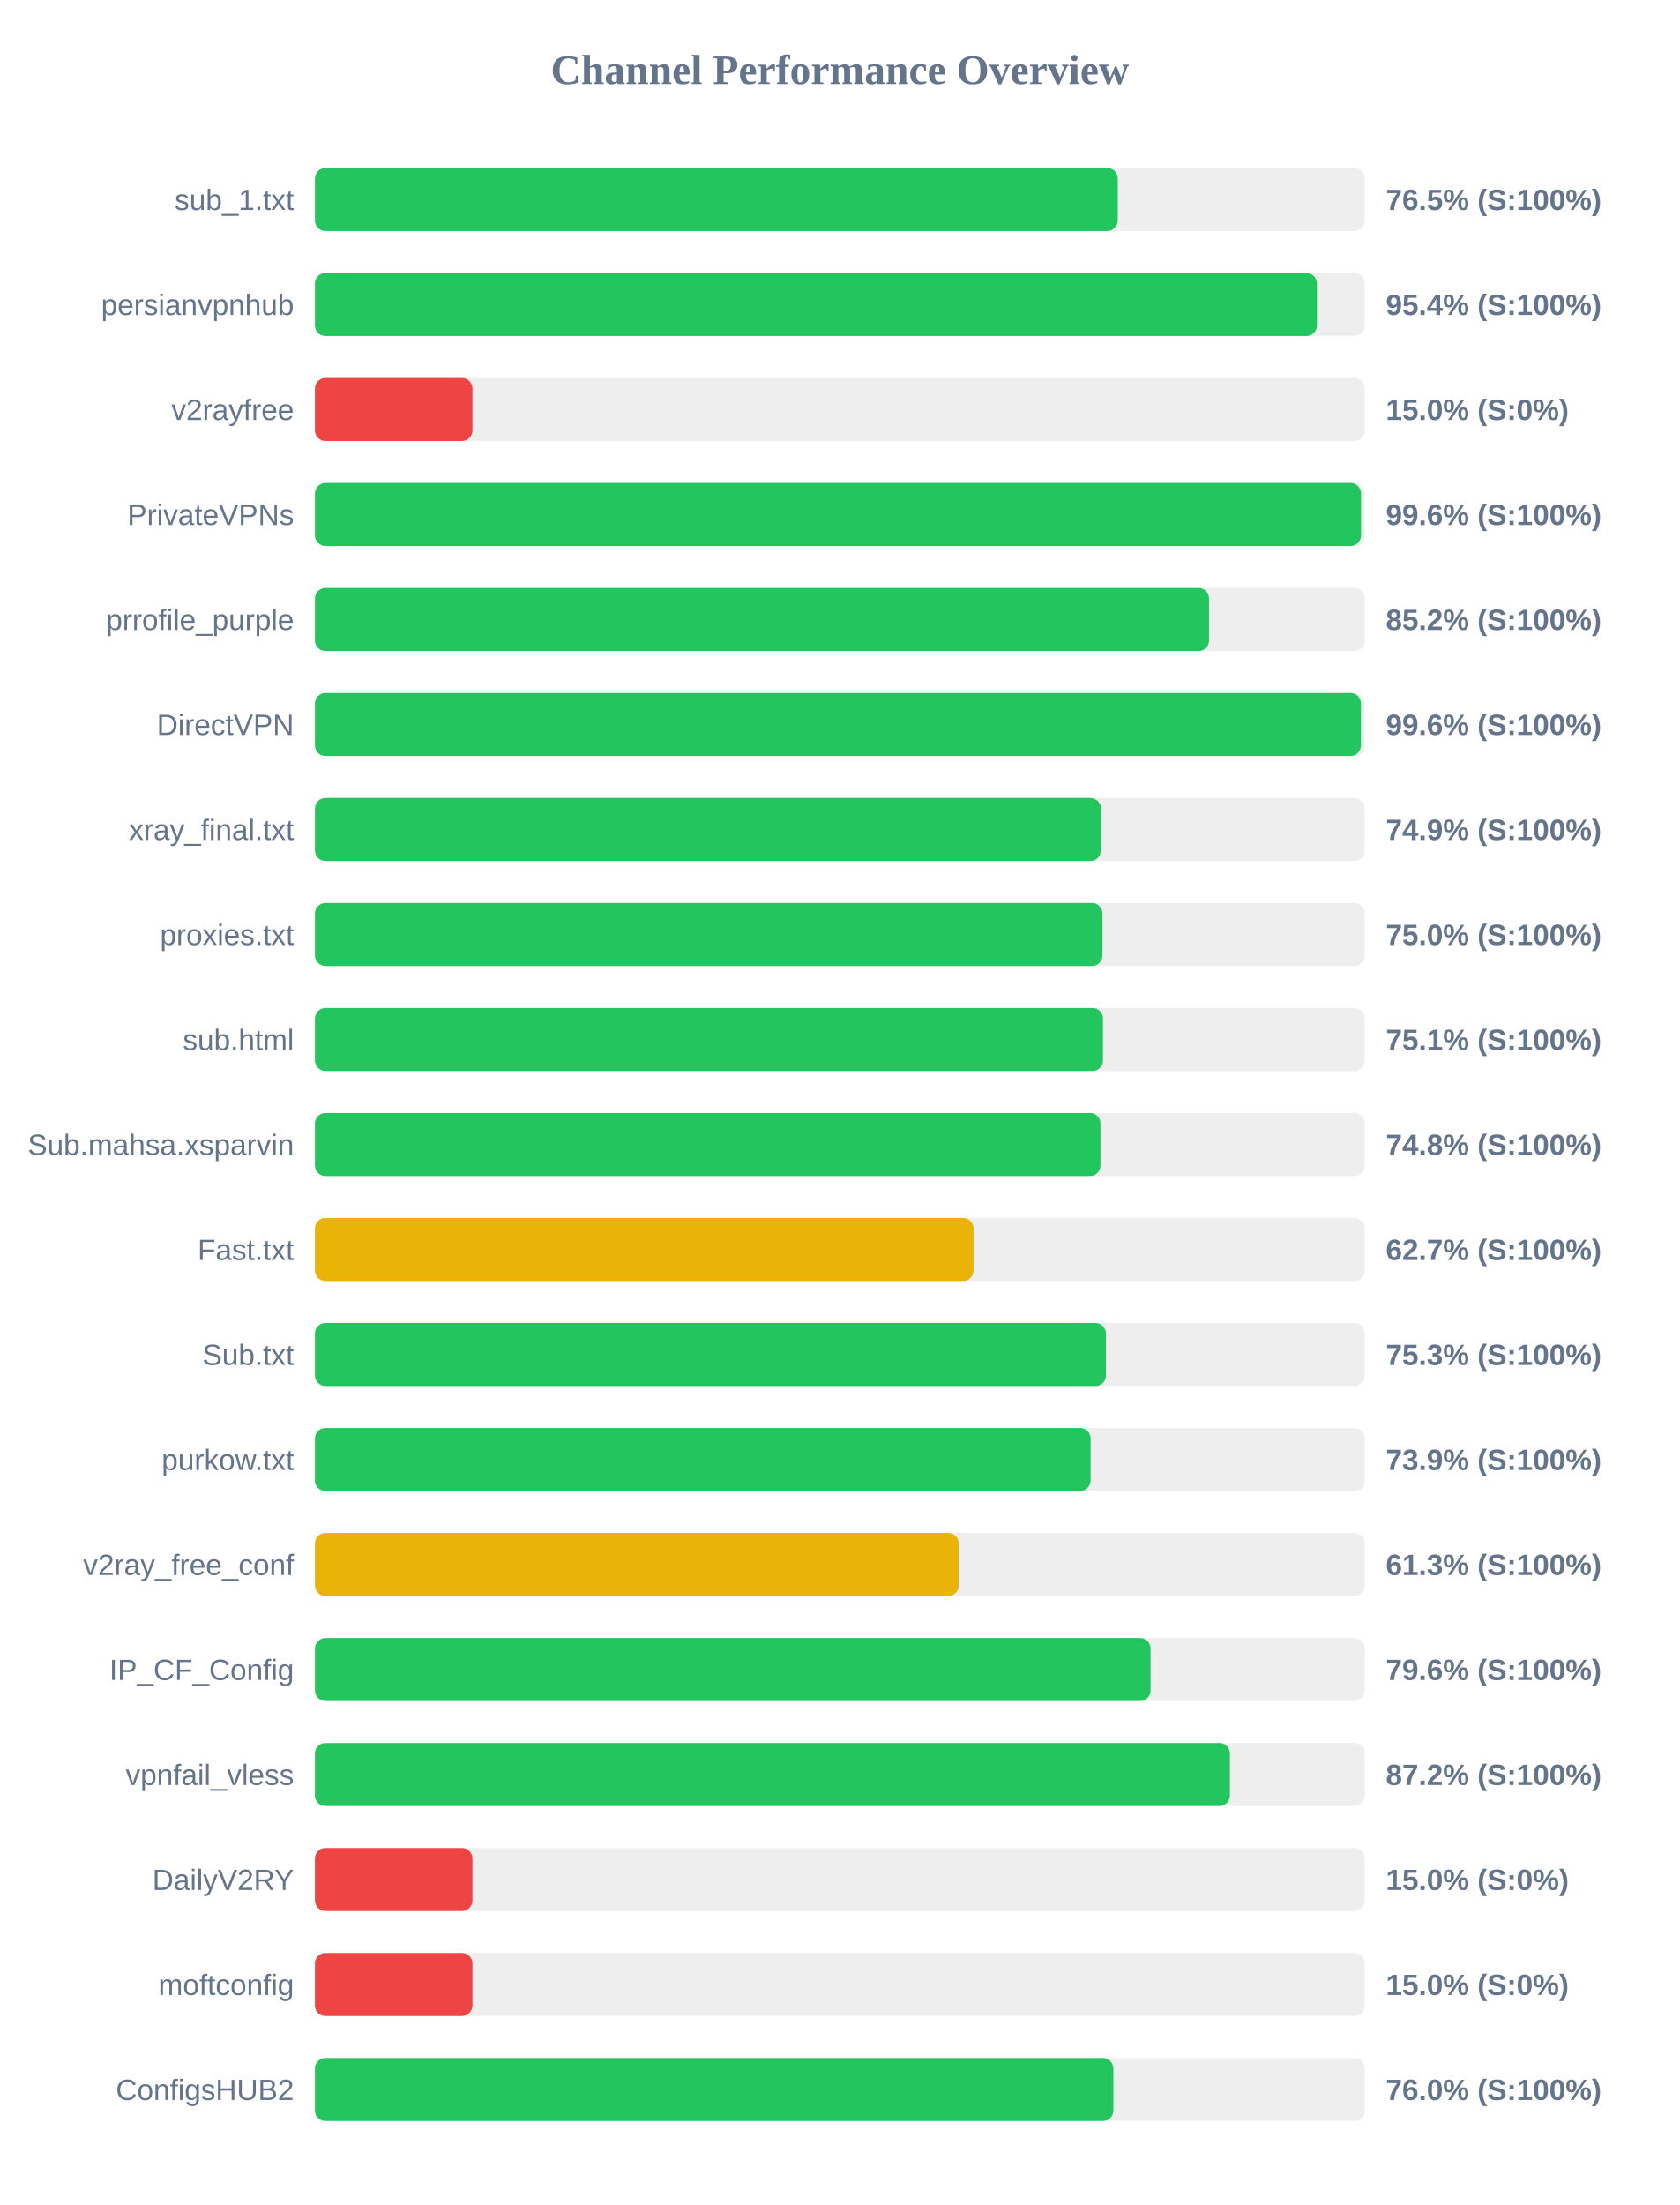
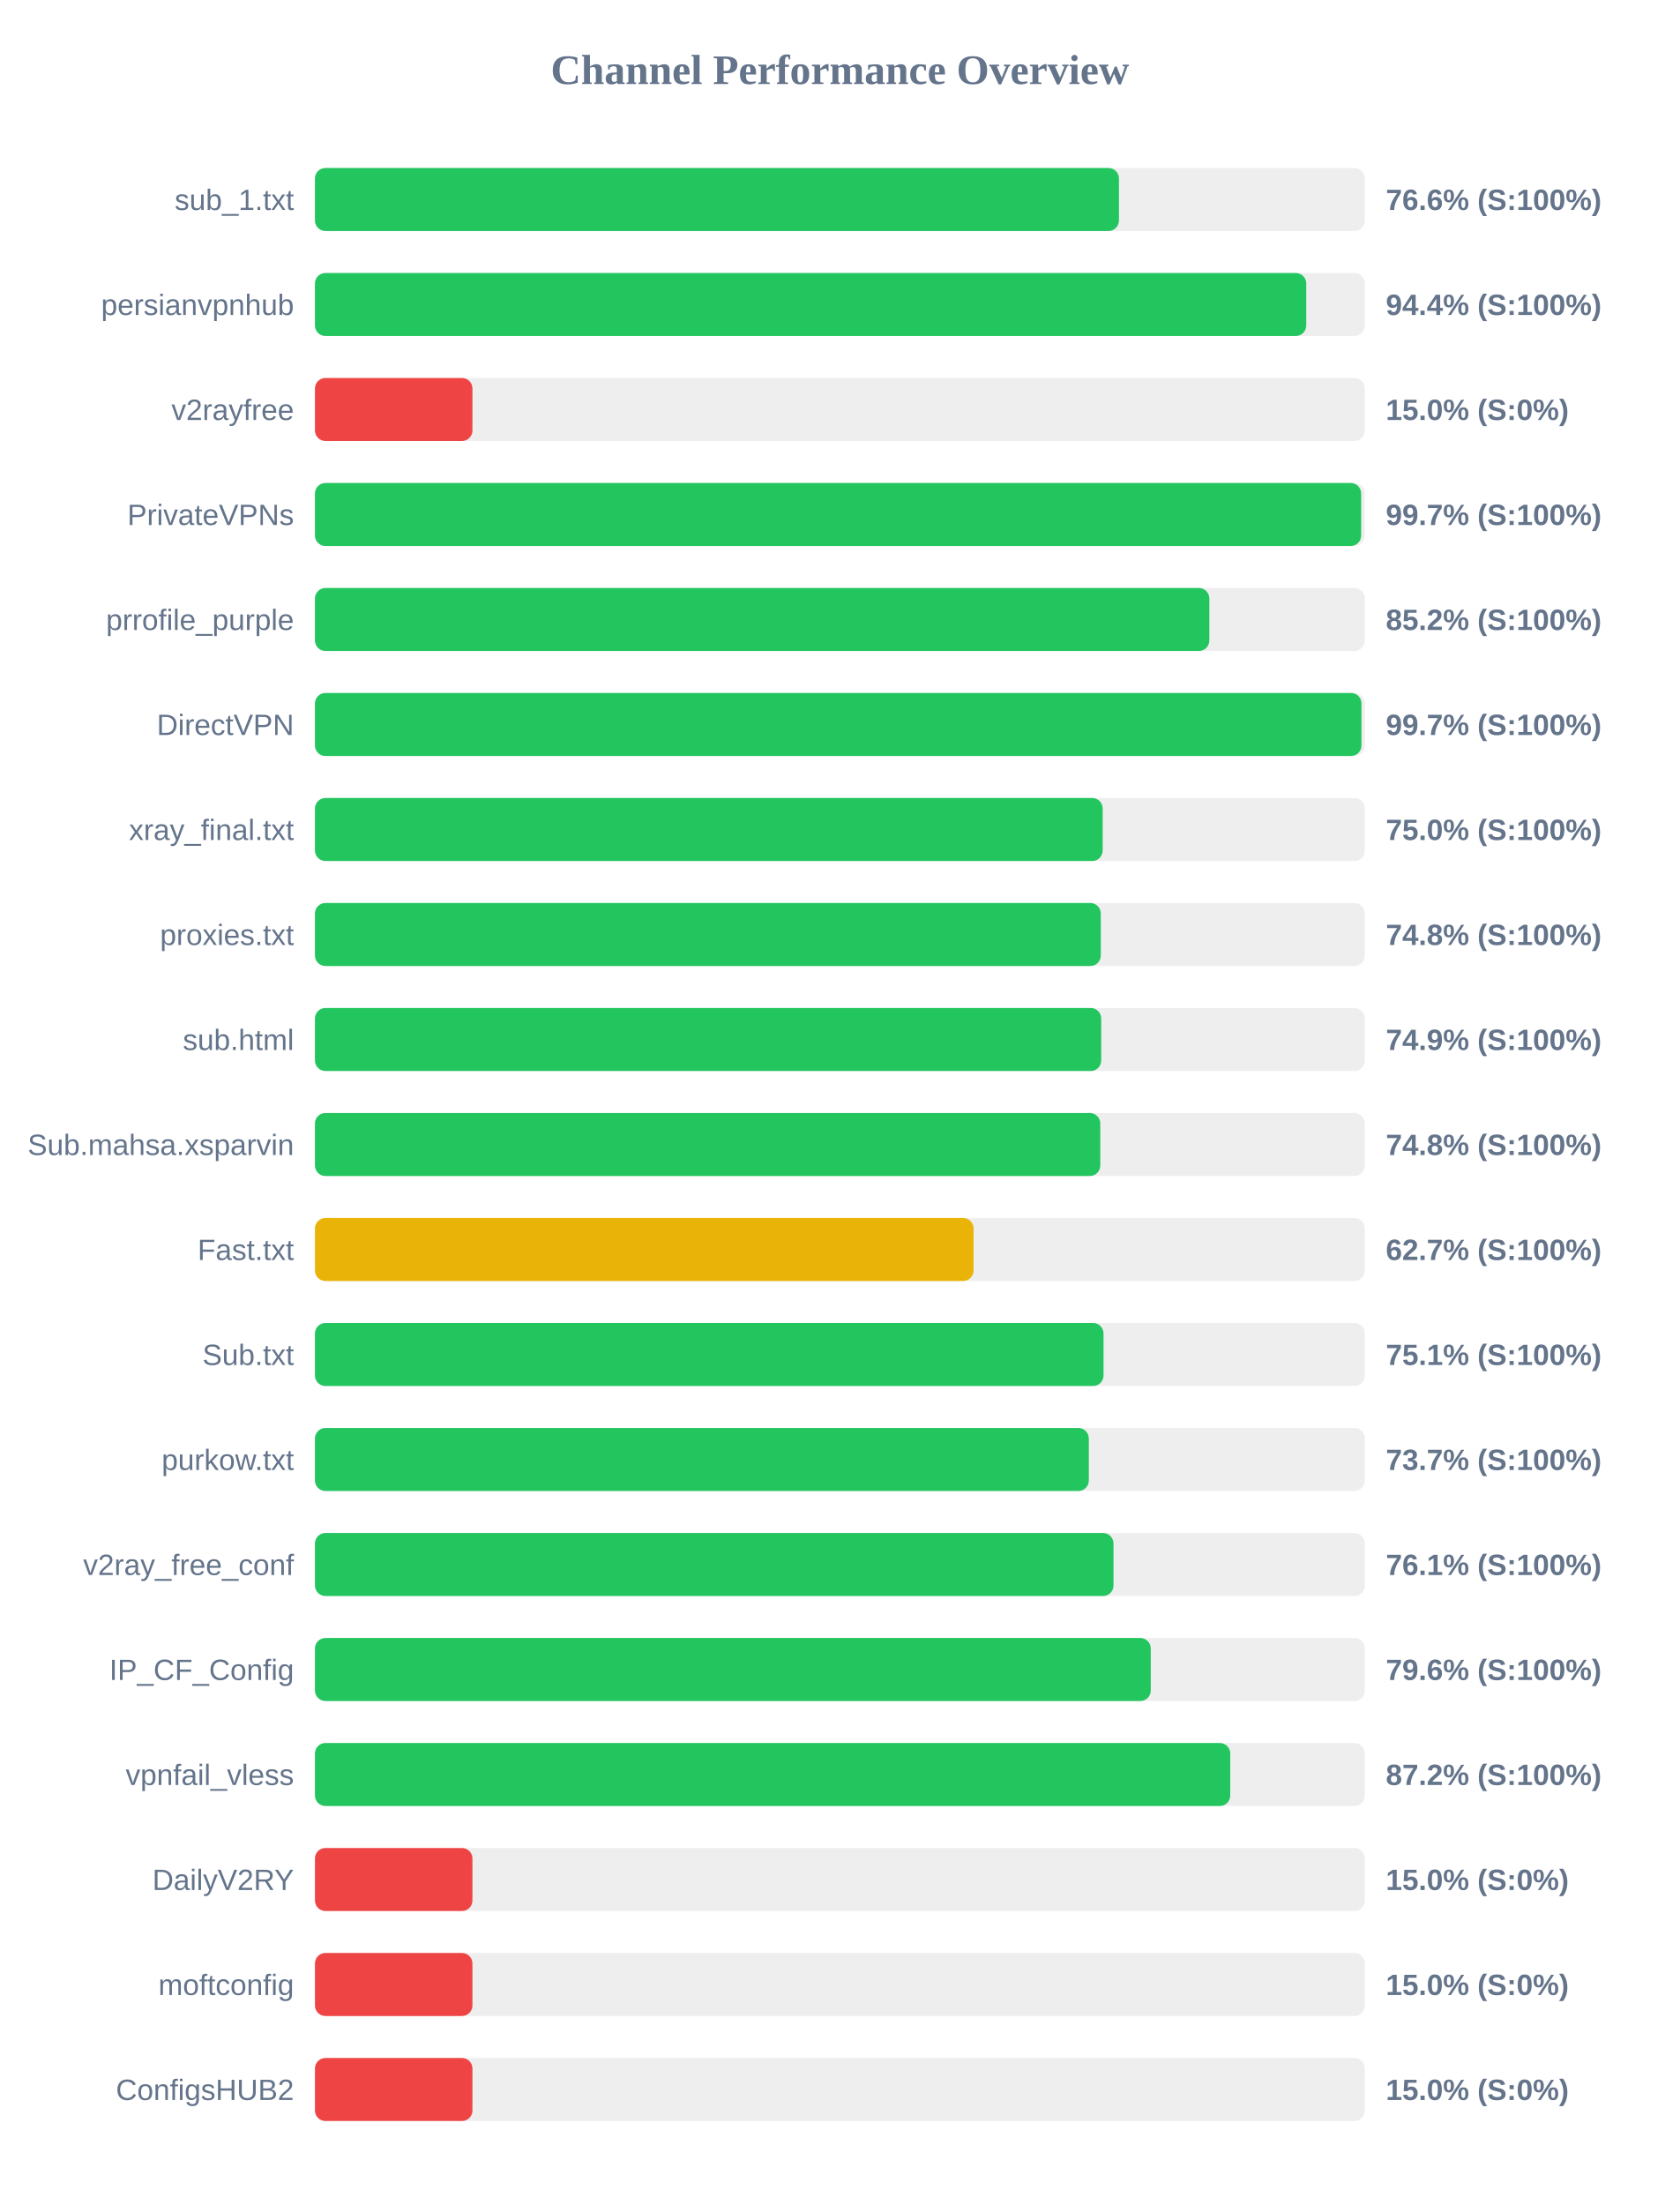
<svg xmlns="http://www.w3.org/2000/svg" width="800" height="1050" version="1.1">
  <style>
        .row { font: 14px Arial; fill: #64748b; }
        .score { font: bold 14px Arial; fill: #64748b; }
    </style>
  <text x="400" y="40" text-anchor="middle" font-size="20px" font-weight="bold" fill="#64748b">Channel Performance Overview</text>
  <rect x="150" y="80" width="500" height="30" fill="#eee" rx="5" />
-   <rect x="150" y="80" width="382.35" height="30" fill="#22c55e" rx="5" />
+   <rect x="150" y="80" width="382.9" height="30" fill="#22c55e" rx="5" />
  <text x="140" y="100" text-anchor="end" class="row">sub_1.txt</text>
-   <text x="660" y="100" text-anchor="start" class="score">76.5% (S:100%)</text>
+   <text x="660" y="100" text-anchor="start" class="score">76.6% (S:100%)</text>
  <rect x="150" y="130" width="500" height="30" fill="#eee" rx="5" />
-   <rect x="150" y="130" width="477.2" height="30" fill="#22c55e" rx="5" />
+   <rect x="150" y="130" width="472.1" height="30" fill="#22c55e" rx="5" />
  <text x="140" y="150" text-anchor="end" class="row">persianvpnhub</text>
-   <text x="660" y="150" text-anchor="start" class="score">95.4% (S:100%)</text>
+   <text x="660" y="150" text-anchor="start" class="score">94.4% (S:100%)</text>
  <rect x="150" y="180" width="500" height="30" fill="#eee" rx="5" />
  <rect x="150" y="180" width="75.0" height="30" fill="#ef4444" rx="5" />
  <text x="140" y="200" text-anchor="end" class="row">v2rayfree</text>
  <text x="660" y="200" text-anchor="start" class="score">15.0% (S:0%)</text>
  <rect x="150" y="230" width="500" height="30" fill="#eee" rx="5" />
-   <rect x="150" y="230" width="498.2" height="30" fill="#22c55e" rx="5" />
+   <rect x="150" y="230" width="498.25" height="30" fill="#22c55e" rx="5" />
  <text x="140" y="250" text-anchor="end" class="row">PrivateVPNs</text>
-   <text x="660" y="250" text-anchor="start" class="score">99.6% (S:100%)</text>
+   <text x="660" y="250" text-anchor="start" class="score">99.7% (S:100%)</text>
  <rect x="150" y="280" width="500" height="30" fill="#eee" rx="5" />
-   <rect x="150" y="280" width="425.8" height="30" fill="#22c55e" rx="5" />
+   <rect x="150" y="280" width="425.95" height="30" fill="#22c55e" rx="5" />
  <text x="140" y="300" text-anchor="end" class="row">prrofile_purple</text>
  <text x="660" y="300" text-anchor="start" class="score">85.2% (S:100%)</text>
  <rect x="150" y="330" width="500" height="30" fill="#eee" rx="5" />
-   <rect x="150" y="330" width="498.15" height="30" fill="#22c55e" rx="5" />
+   <rect x="150" y="330" width="498.4" height="30" fill="#22c55e" rx="5" />
  <text x="140" y="350" text-anchor="end" class="row">DirectVPN</text>
-   <text x="660" y="350" text-anchor="start" class="score">99.6% (S:100%)</text>
+   <text x="660" y="350" text-anchor="start" class="score">99.7% (S:100%)</text>
  <rect x="150" y="380" width="500" height="30" fill="#eee" rx="5" />
-   <rect x="150" y="380" width="374.3" height="30" fill="#22c55e" rx="5" />
+   <rect x="150" y="380" width="375.15" height="30" fill="#22c55e" rx="5" />
  <text x="140" y="400" text-anchor="end" class="row">xray_final.txt</text>
-   <text x="660" y="400" text-anchor="start" class="score">74.9% (S:100%)</text>
+   <text x="660" y="400" text-anchor="start" class="score">75.0% (S:100%)</text>
  <rect x="150" y="430" width="500" height="30" fill="#eee" rx="5" />
-   <rect x="150" y="430" width="375.05" height="30" fill="#22c55e" rx="5" />
+   <rect x="150" y="430" width="374.25" height="30" fill="#22c55e" rx="5" />
  <text x="140" y="450" text-anchor="end" class="row">proxies.txt</text>
-   <text x="660" y="450" text-anchor="start" class="score">75.0% (S:100%)</text>
+   <text x="660" y="450" text-anchor="start" class="score">74.8% (S:100%)</text>
  <rect x="150" y="480" width="500" height="30" fill="#eee" rx="5" />
-   <rect x="150" y="480" width="375.3" height="30" fill="#22c55e" rx="5" />
+   <rect x="150" y="480" width="374.45" height="30" fill="#22c55e" rx="5" />
  <text x="140" y="500" text-anchor="end" class="row">sub.html</text>
-   <text x="660" y="500" text-anchor="start" class="score">75.1% (S:100%)</text>
+   <text x="660" y="500" text-anchor="start" class="score">74.9% (S:100%)</text>
  <rect x="150" y="530" width="500" height="30" fill="#eee" rx="5" />
-   <rect x="150" y="530" width="374.1" height="30" fill="#22c55e" rx="5" />
+   <rect x="150" y="530" width="374.0" height="30" fill="#22c55e" rx="5" />
  <text x="140" y="550" text-anchor="end" class="row">Sub.mahsa.xsparvin</text>
  <text x="660" y="550" text-anchor="start" class="score">74.8% (S:100%)</text>
  <rect x="150" y="580" width="500" height="30" fill="#eee" rx="5" />
  <rect x="150" y="580" width="313.65" height="30" fill="#eab308" rx="5" />
  <text x="140" y="600" text-anchor="end" class="row">Fast.txt</text>
  <text x="660" y="600" text-anchor="start" class="score">62.7% (S:100%)</text>
  <rect x="150" y="630" width="500" height="30" fill="#eee" rx="5" />
-   <rect x="150" y="630" width="376.7" height="30" fill="#22c55e" rx="5" />
+   <rect x="150" y="630" width="375.55" height="30" fill="#22c55e" rx="5" />
  <text x="140" y="650" text-anchor="end" class="row">Sub.txt</text>
-   <text x="660" y="650" text-anchor="start" class="score">75.3% (S:100%)</text>
+   <text x="660" y="650" text-anchor="start" class="score">75.1% (S:100%)</text>
  <rect x="150" y="680" width="500" height="30" fill="#eee" rx="5" />
-   <rect x="150" y="680" width="369.4" height="30" fill="#22c55e" rx="5" />
+   <rect x="150" y="680" width="368.55" height="30" fill="#22c55e" rx="5" />
  <text x="140" y="700" text-anchor="end" class="row">purkow.txt</text>
-   <text x="660" y="700" text-anchor="start" class="score">73.9% (S:100%)</text>
+   <text x="660" y="700" text-anchor="start" class="score">73.7% (S:100%)</text>
  <rect x="150" y="730" width="500" height="30" fill="#eee" rx="5" />
-   <rect x="150" y="730" width="306.6" height="30" fill="#eab308" rx="5" />
+   <rect x="150" y="730" width="380.3" height="30" fill="#22c55e" rx="5" />
  <text x="140" y="750" text-anchor="end" class="row">v2ray_free_conf</text>
-   <text x="660" y="750" text-anchor="start" class="score">61.3% (S:100%)</text>
+   <text x="660" y="750" text-anchor="start" class="score">76.1% (S:100%)</text>
  <rect x="150" y="780" width="500" height="30" fill="#eee" rx="5" />
-   <rect x="150" y="780" width="397.95" height="30" fill="#22c55e" rx="5" />
+   <rect x="150" y="780" width="398.05" height="30" fill="#22c55e" rx="5" />
  <text x="140" y="800" text-anchor="end" class="row">IP_CF_Config</text>
  <text x="660" y="800" text-anchor="start" class="score">79.6% (S:100%)</text>
  <rect x="150" y="830" width="500" height="30" fill="#eee" rx="5" />
-   <rect x="150" y="830" width="435.75" height="30" fill="#22c55e" rx="5" />
+   <rect x="150" y="830" width="435.9" height="30" fill="#22c55e" rx="5" />
  <text x="140" y="850" text-anchor="end" class="row">vpnfail_vless</text>
  <text x="660" y="850" text-anchor="start" class="score">87.2% (S:100%)</text>
  <rect x="150" y="880" width="500" height="30" fill="#eee" rx="5" />
  <rect x="150" y="880" width="75.0" height="30" fill="#ef4444" rx="5" />
  <text x="140" y="900" text-anchor="end" class="row">DailyV2RY</text>
  <text x="660" y="900" text-anchor="start" class="score">15.0% (S:0%)</text>
  <rect x="150" y="930" width="500" height="30" fill="#eee" rx="5" />
  <rect x="150" y="930" width="75.0" height="30" fill="#ef4444" rx="5" />
  <text x="140" y="950" text-anchor="end" class="row">moftconfig</text>
  <text x="660" y="950" text-anchor="start" class="score">15.0% (S:0%)</text>
  <rect x="150" y="980" width="500" height="30" fill="#eee" rx="5" />
-   <rect x="150" y="980" width="380.25" height="30" fill="#22c55e" rx="5" />
+   <rect x="150" y="980" width="75.0" height="30" fill="#ef4444" rx="5" />
  <text x="140" y="1000" text-anchor="end" class="row">ConfigsHUB2</text>
-   <text x="660" y="1000" text-anchor="start" class="score">76.0% (S:100%)</text>
+   <text x="660" y="1000" text-anchor="start" class="score">15.0% (S:0%)</text>
</svg>
